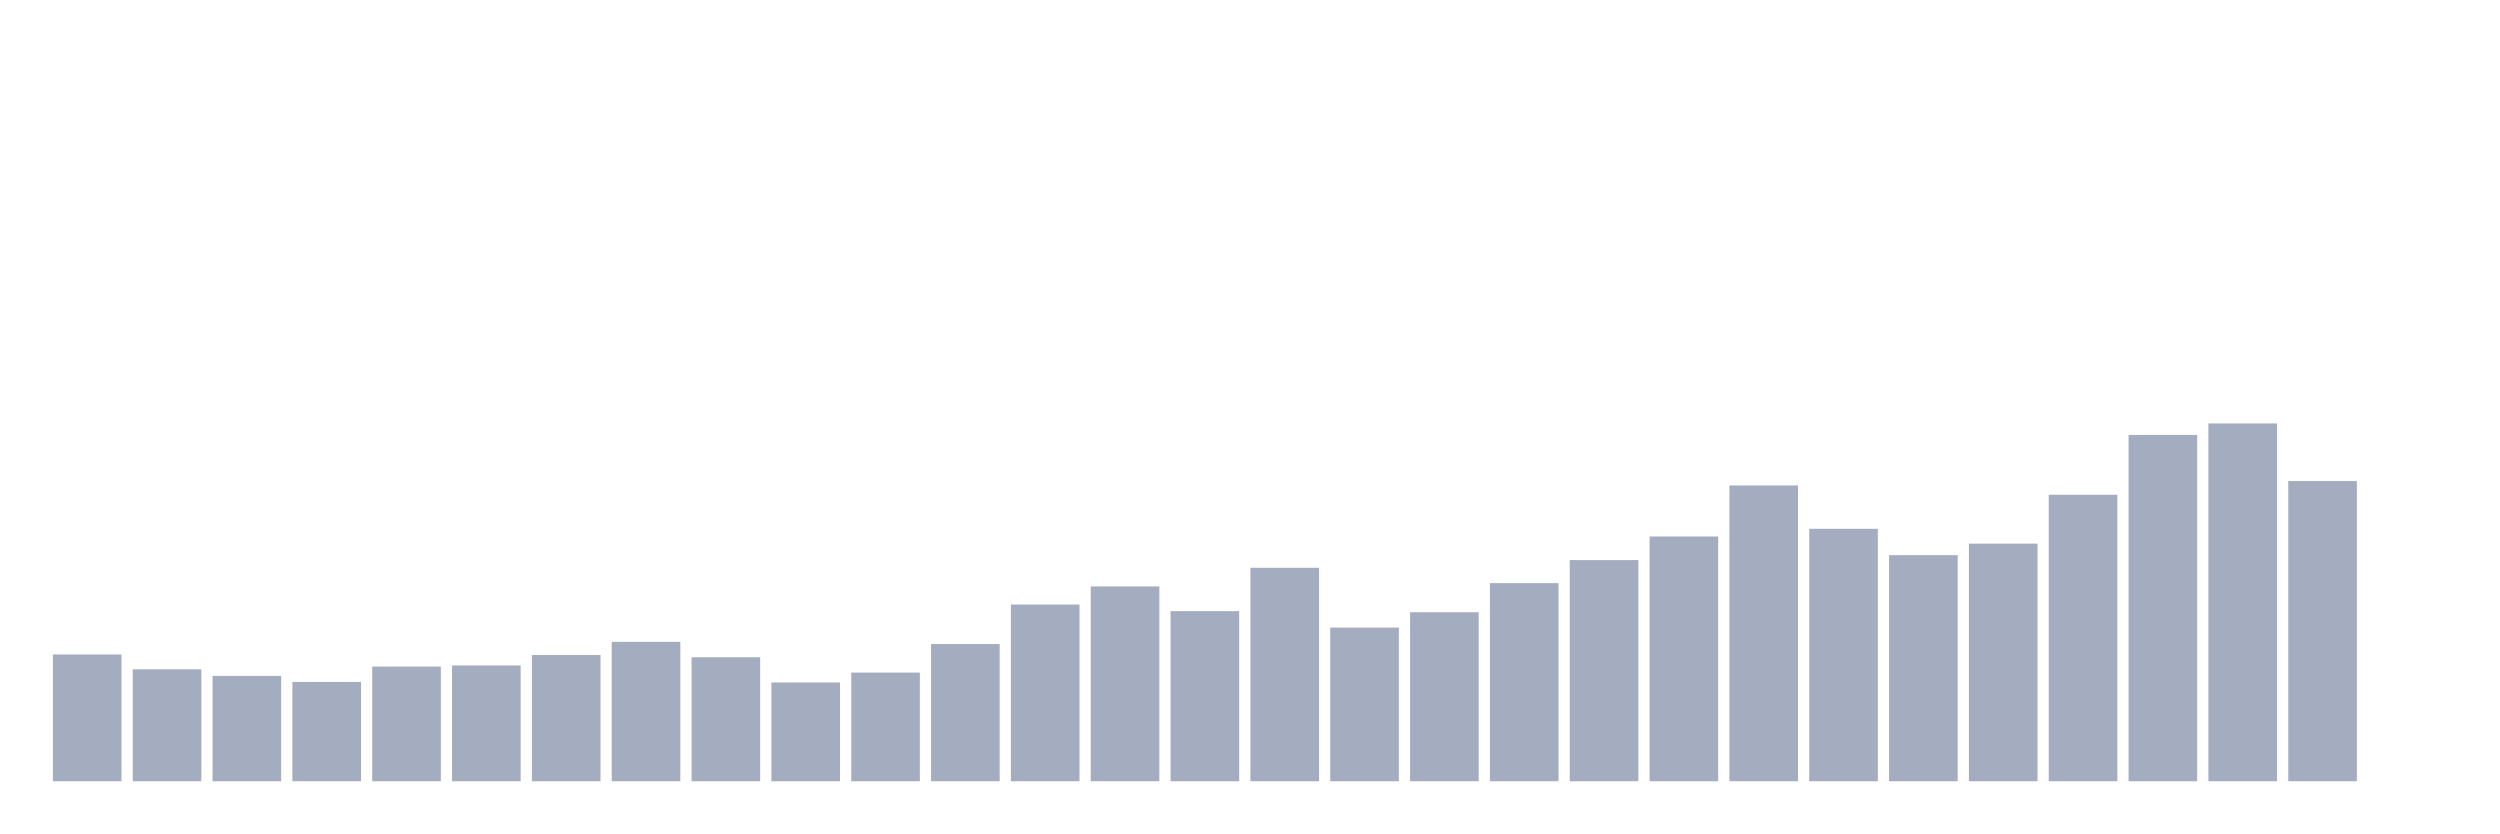
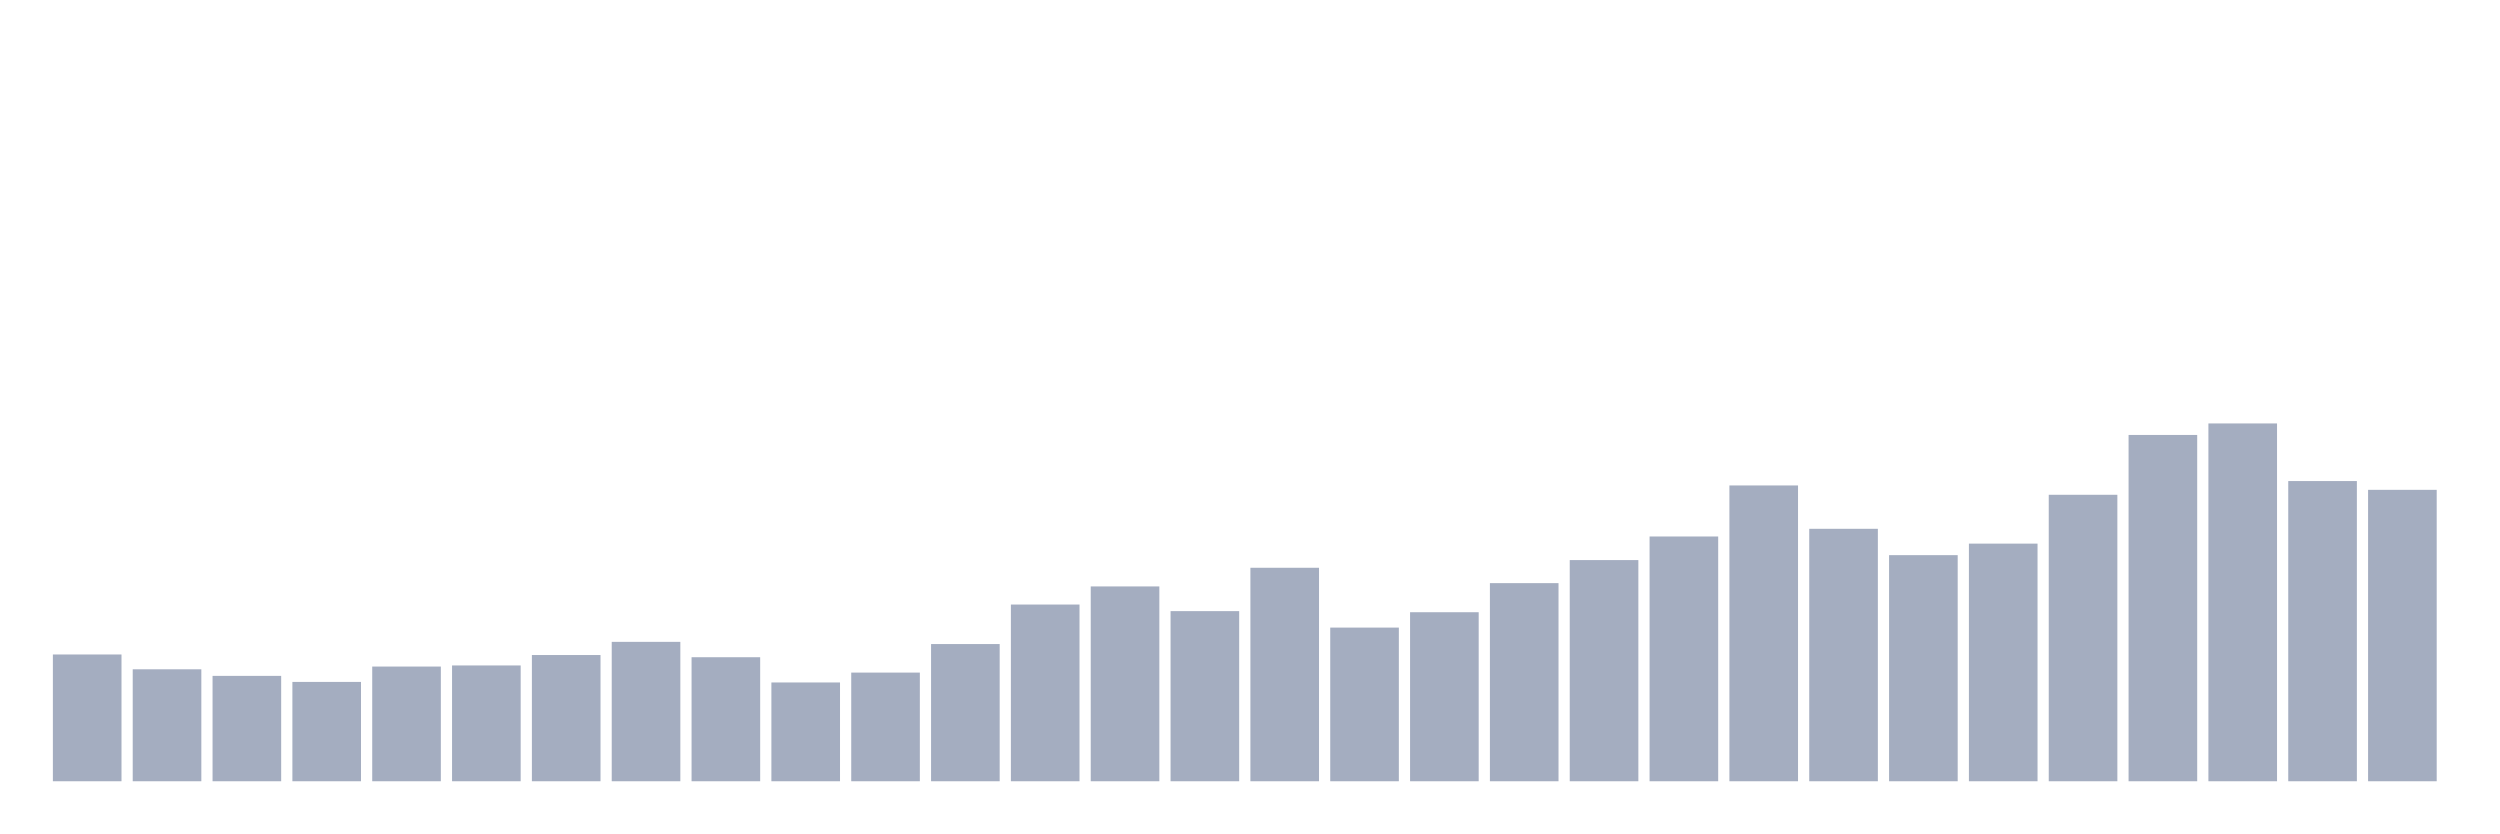
<svg xmlns="http://www.w3.org/2000/svg" viewBox="0 0 480 160">
  <g transform="translate(10,10)">
    <rect class="bar" x="0.153" width="13.175" y="115.66" height="24.34" fill="rgb(164,173,192)" />
    <rect class="bar" x="15.482" width="13.175" y="118.505" height="21.495" fill="rgb(164,173,192)" />
    <rect class="bar" x="30.81" width="13.175" y="119.769" height="20.231" fill="rgb(164,173,192)" />
    <rect class="bar" x="46.138" width="13.175" y="120.928" height="19.072" fill="rgb(164,173,192)" />
    <rect class="bar" x="61.466" width="13.175" y="117.978" height="22.022" fill="rgb(164,173,192)" />
    <rect class="bar" x="76.794" width="13.175" y="117.767" height="22.233" fill="rgb(164,173,192)" />
    <rect class="bar" x="92.123" width="13.175" y="115.765" height="24.235" fill="rgb(164,173,192)" />
    <rect class="bar" x="107.451" width="13.175" y="113.236" height="26.764" fill="rgb(164,173,192)" />
    <rect class="bar" x="122.779" width="13.175" y="116.187" height="23.813" fill="rgb(164,173,192)" />
    <rect class="bar" x="138.107" width="13.175" y="121.034" height="18.966" fill="rgb(164,173,192)" />
    <rect class="bar" x="153.436" width="13.175" y="119.137" height="20.863" fill="rgb(164,173,192)" />
    <rect class="bar" x="168.764" width="13.175" y="113.658" height="26.342" fill="rgb(164,173,192)" />
    <rect class="bar" x="184.092" width="13.175" y="106.071" height="33.929" fill="rgb(164,173,192)" />
    <rect class="bar" x="199.42" width="13.175" y="102.594" height="37.406" fill="rgb(164,173,192)" />
    <rect class="bar" x="214.748" width="13.175" y="107.336" height="32.664" fill="rgb(164,173,192)" />
    <rect class="bar" x="230.077" width="13.175" y="99.012" height="40.988" fill="rgb(164,173,192)" />
    <rect class="bar" x="245.405" width="13.175" y="110.497" height="29.503" fill="rgb(164,173,192)" />
    <rect class="bar" x="260.733" width="13.175" y="107.546" height="32.454" fill="rgb(164,173,192)" />
    <rect class="bar" x="276.061" width="13.175" y="101.962" height="38.038" fill="rgb(164,173,192)" />
    <rect class="bar" x="291.39" width="13.175" y="97.536" height="42.464" fill="rgb(164,173,192)" />
    <rect class="bar" x="306.718" width="13.175" y="93.006" height="46.994" fill="rgb(164,173,192)" />
    <rect class="bar" x="322.046" width="13.175" y="83.206" height="56.794" fill="rgb(164,173,192)" />
    <rect class="bar" x="337.374" width="13.175" y="91.53" height="48.47" fill="rgb(164,173,192)" />
    <rect class="bar" x="352.702" width="13.175" y="96.588" height="43.412" fill="rgb(164,173,192)" />
    <rect class="bar" x="368.031" width="13.175" y="94.375" height="45.625" fill="rgb(164,173,192)" />
    <rect class="bar" x="383.359" width="13.175" y="84.998" height="55.002" fill="rgb(164,173,192)" />
    <rect class="bar" x="398.687" width="13.175" y="73.512" height="66.488" fill="rgb(164,173,192)" />
    <rect class="bar" x="414.015" width="13.175" y="71.3" height="68.7" fill="rgb(164,173,192)" />
    <rect class="bar" x="429.344" width="13.175" y="82.363" height="57.637" fill="rgb(164,173,192)" />
-     <rect class="bar" x="444.672" width="13.175" y="140" height="0" fill="rgb(164,173,192)" />
+     <rect class="bar" x="444.672" width="13.175" y="84.049" height="55.951" fill="rgb(164,173,192)" />
  </g>
</svg>
